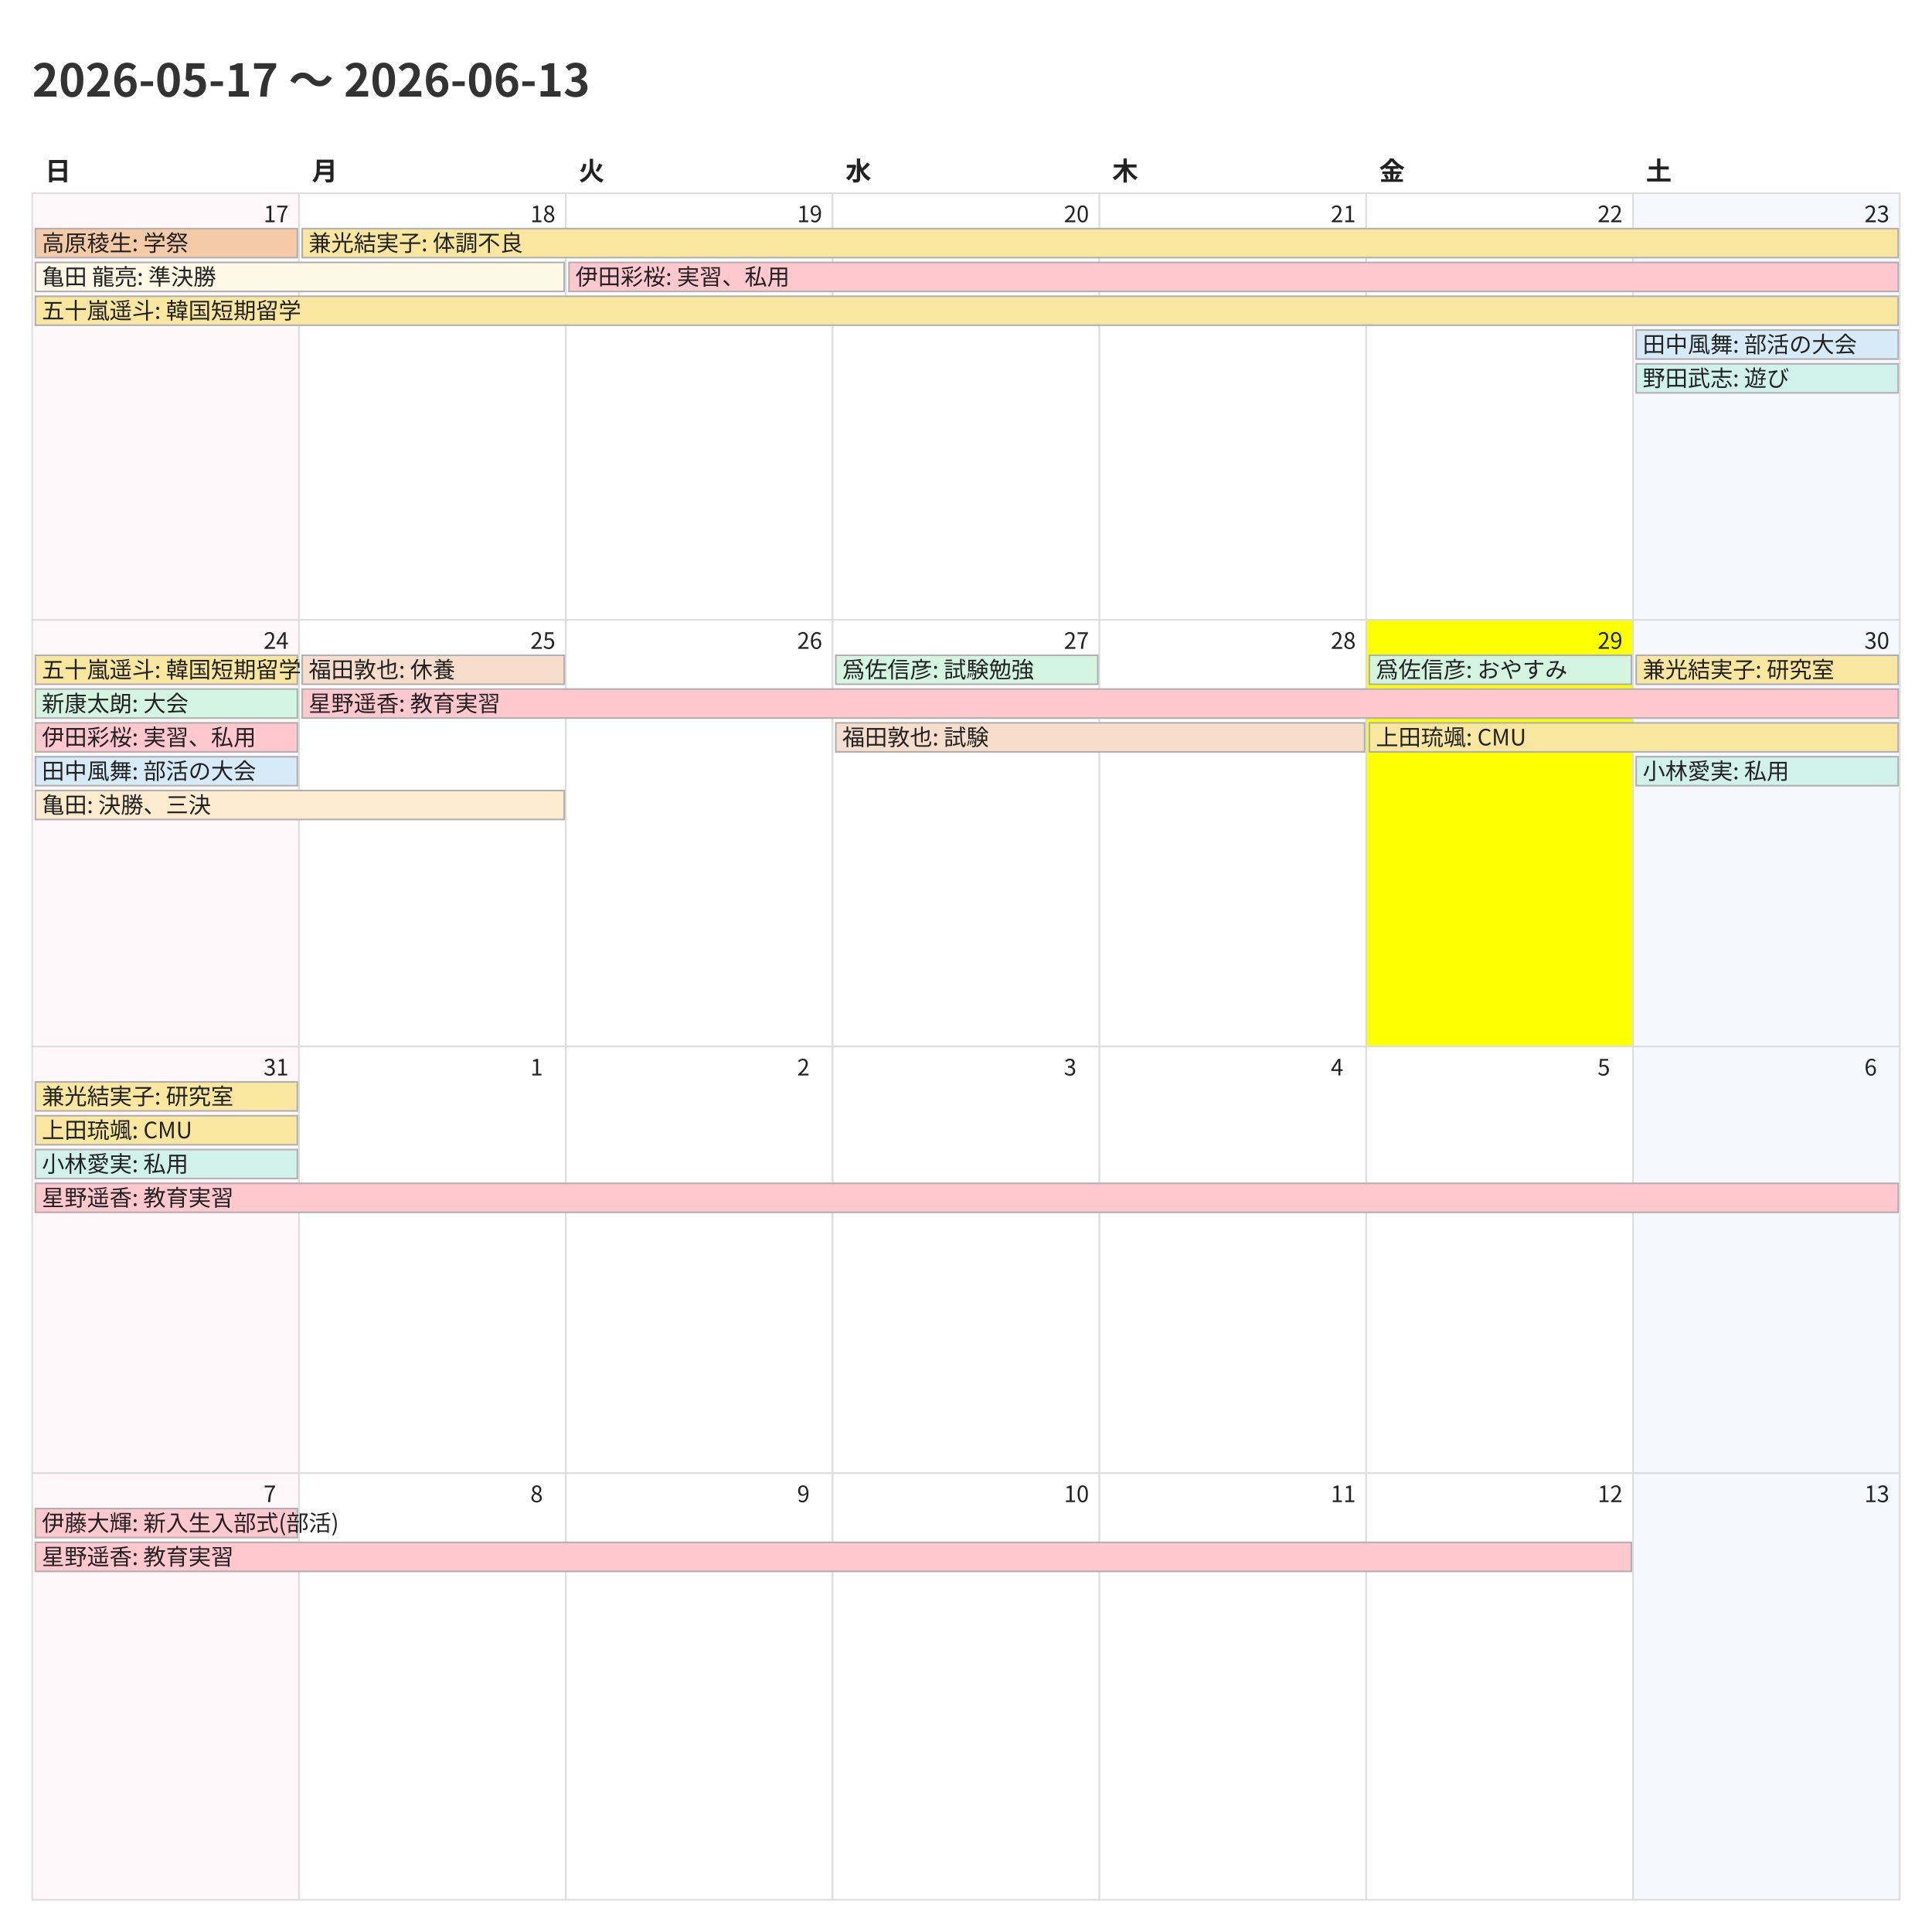
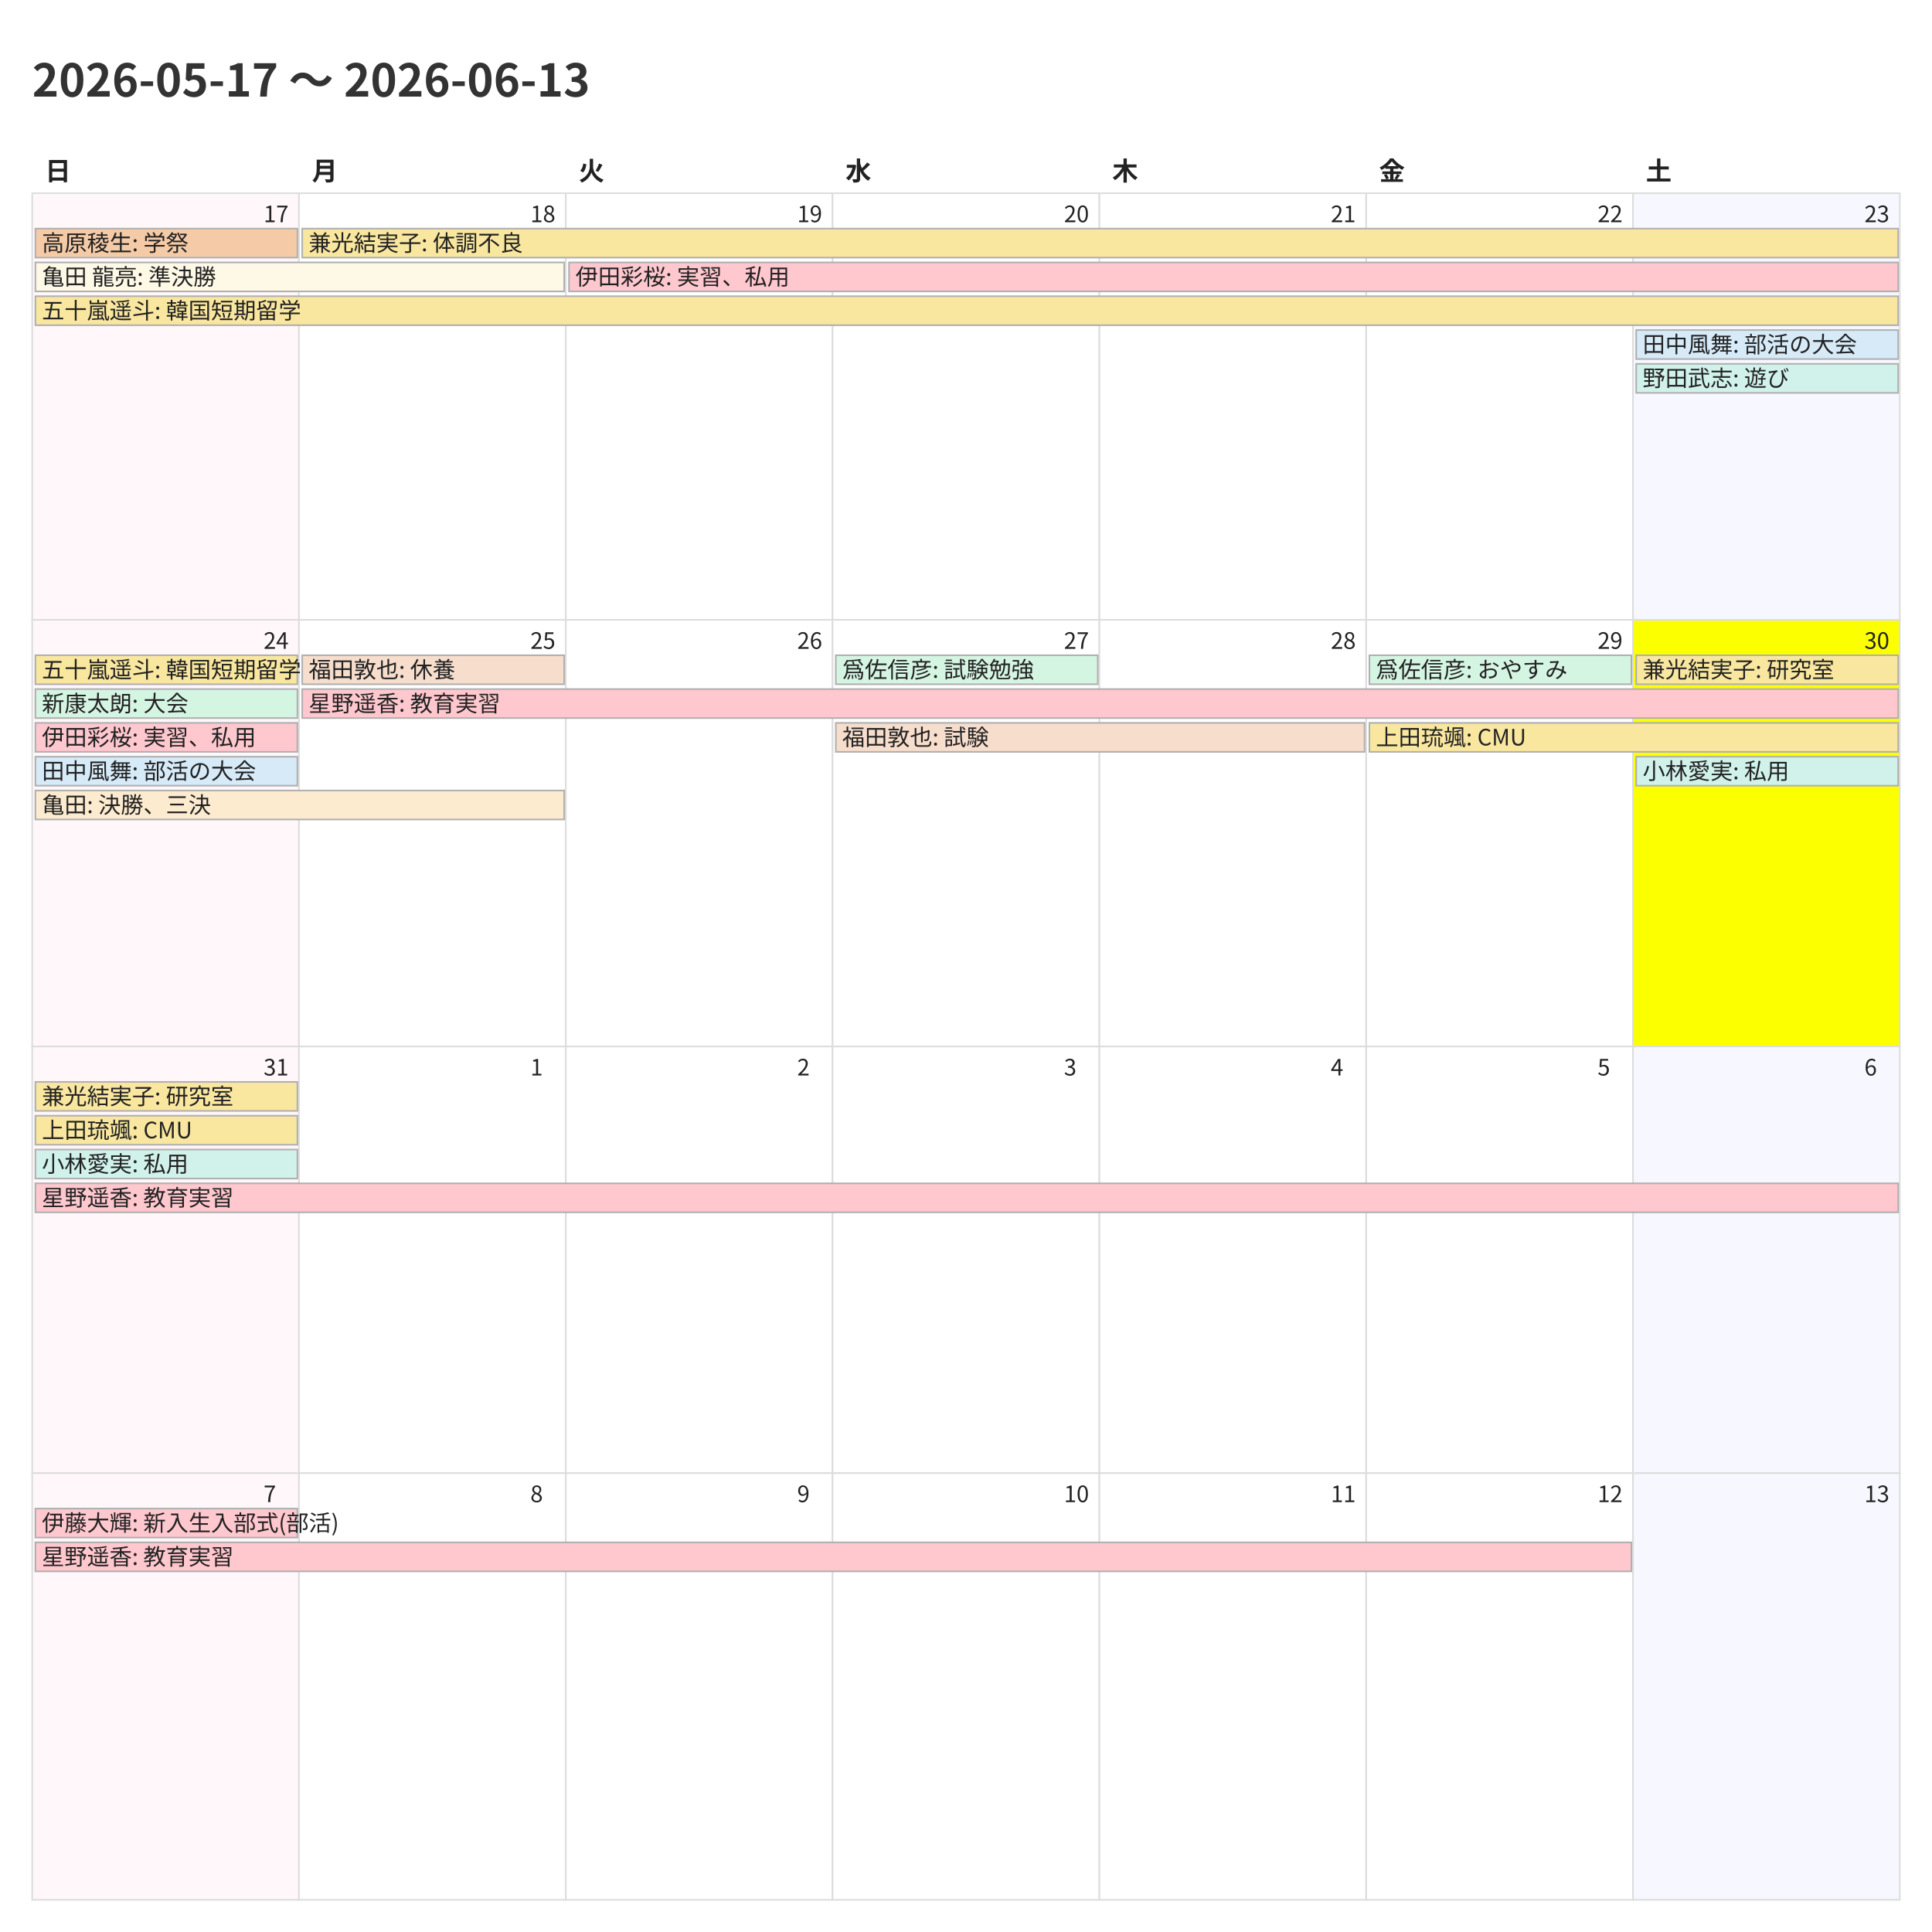
<svg xmlns="http://www.w3.org/2000/svg" width="1200" height="1200">
  <style>
    @charset "UTF-8";
    .title {
      font-family: "Noto Sans CJK JP","Noto Sans JP","IPAexGothic",
                   "Yu Gothic","Hiragino Kaku Gothic ProN",sans-serif;
      font-size: 28px; font-weight: 700; fill: #333;
    }
    .weekday, .day-number, .event {
      font-family: "Noto Sans CJK JP","Noto Sans JP","IPAexGothic",
                   "Yu Gothic","Hiragino Kaku Gothic ProN",sans-serif;
      fill: #222;
    }
    .weekday { font-size: 16px; font-weight: 600; }
    .day-number { font-size: 14px; }
    .event { font-size: 14px; }
    .cell { fill: #fff; stroke: #ddd; }
  </style>
  <rect x="0" y="0" width="1200" height="1200" fill="#fff" />
  <text class="title" x="20" y="60">2026-05-17 〜 2026-06-13</text>
  <text class="weekday" x="28.0" y="112">日</text>
  <text class="weekday" x="193.714" y="112">月</text>
  <text class="weekday" x="359.429" y="112">火</text>
  <text class="weekday" x="525.143" y="112">水</text>
  <text class="weekday" x="690.857" y="112">木</text>
  <text class="weekday" x="856.571" y="112">金</text>
  <text class="weekday" x="1022.286" y="112">土</text>
  <rect x="20.0" y="120.0" width="165.714" height="265.0" fill="#fff7f9" stroke="#ddd" />
  <text class="day-number" x="163.714" y="138.0">17</text>
  <rect x="185.714" y="120.0" width="165.714" height="265.0" fill="#ffffff" stroke="#ddd" />
  <text class="day-number" x="329.429" y="138.0">18</text>
  <rect x="351.429" y="120.0" width="165.714" height="265.0" fill="#ffffff" stroke="#ddd" />
  <text class="day-number" x="495.143" y="138.0">19</text>
  <rect x="517.143" y="120.0" width="165.714" height="265.0" fill="#ffffff" stroke="#ddd" />
  <text class="day-number" x="660.857" y="138.0">20</text>
  <rect x="682.857" y="120.0" width="165.714" height="265.0" fill="#ffffff" stroke="#ddd" />
  <text class="day-number" x="826.571" y="138.0">21</text>
  <rect x="848.571" y="120.0" width="165.714" height="265.0" fill="#ffffff" stroke="#ddd" />
  <text class="day-number" x="992.286" y="138.0">22</text>
  <rect x="1014.286" y="120.0" width="165.714" height="265.0" fill="#f7f7ff" stroke="#ddd" />
  <text class="day-number" x="1158.0" y="138.0">23</text>
  <rect x="20.0" y="385.0" width="165.714" height="265.0" fill="#fff7f9" stroke="#ddd" />
  <text class="day-number" x="163.714" y="403.0">24</text>
  <rect x="185.714" y="385.0" width="165.714" height="265.0" fill="#ffffff" stroke="#ddd" />
  <text class="day-number" x="329.429" y="403.0">25</text>
  <rect x="351.429" y="385.0" width="165.714" height="265.0" fill="#ffffff" stroke="#ddd" />
  <text class="day-number" x="495.143" y="403.0">26</text>
  <rect x="517.143" y="385.0" width="165.714" height="265.0" fill="#ffffff" stroke="#ddd" />
  <text class="day-number" x="660.857" y="403.0">27</text>
  <rect x="682.857" y="385.0" width="165.714" height="265.0" fill="#ffffff" stroke="#ddd" />
  <text class="day-number" x="826.571" y="403.0">28</text>
-   <rect x="848.571" y="385.0" width="165.714" height="265.0" fill="#fbff00" stroke="#ddd" />
+   <rect x="848.571" y="385.0" width="165.714" height="265.0" fill="#ffffff" stroke="#ddd" />
  <text class="day-number" x="992.286" y="403.0">29</text>
-   <rect x="1014.286" y="385.0" width="165.714" height="265.0" fill="#f7f7ff" stroke="#ddd" />
+   <rect x="1014.286" y="385.0" width="165.714" height="265.0" fill="#fbff00" stroke="#ddd" />
  <text class="day-number" x="1158.0" y="403.0">30</text>
  <rect x="20.0" y="650.0" width="165.714" height="265.0" fill="#fff7f9" stroke="#ddd" />
  <text class="day-number" x="163.714" y="668.0">31</text>
  <rect x="185.714" y="650.0" width="165.714" height="265.0" fill="#ffffff" stroke="#ddd" />
  <text class="day-number" x="329.429" y="668.0">1</text>
  <rect x="351.429" y="650.0" width="165.714" height="265.0" fill="#ffffff" stroke="#ddd" />
  <text class="day-number" x="495.143" y="668.0">2</text>
  <rect x="517.143" y="650.0" width="165.714" height="265.0" fill="#ffffff" stroke="#ddd" />
  <text class="day-number" x="660.857" y="668.0">3</text>
  <rect x="682.857" y="650.0" width="165.714" height="265.0" fill="#ffffff" stroke="#ddd" />
  <text class="day-number" x="826.571" y="668.0">4</text>
  <rect x="848.571" y="650.0" width="165.714" height="265.0" fill="#ffffff" stroke="#ddd" />
  <text class="day-number" x="992.286" y="668.0">5</text>
  <rect x="1014.286" y="650.0" width="165.714" height="265.0" fill="#f7f7ff" stroke="#ddd" />
  <text class="day-number" x="1158.0" y="668.0">6</text>
  <rect x="20.0" y="915.0" width="165.714" height="265.0" fill="#fff7f9" stroke="#ddd" />
  <text class="day-number" x="163.714" y="933.0">7</text>
  <rect x="185.714" y="915.0" width="165.714" height="265.0" fill="#ffffff" stroke="#ddd" />
  <text class="day-number" x="329.429" y="933.0">8</text>
  <rect x="351.429" y="915.0" width="165.714" height="265.0" fill="#ffffff" stroke="#ddd" />
  <text class="day-number" x="495.143" y="933.0">9</text>
  <rect x="517.143" y="915.0" width="165.714" height="265.0" fill="#ffffff" stroke="#ddd" />
  <text class="day-number" x="660.857" y="933.0">10</text>
  <rect x="682.857" y="915.0" width="165.714" height="265.0" fill="#ffffff" stroke="#ddd" />
  <text class="day-number" x="826.571" y="933.0">11</text>
  <rect x="848.571" y="915.0" width="165.714" height="265.0" fill="#ffffff" stroke="#ddd" />
  <text class="day-number" x="992.286" y="933.0">12</text>
  <rect x="1014.286" y="915.0" width="165.714" height="265.0" fill="#f7f7ff" stroke="#ddd" />
  <text class="day-number" x="1158.0" y="933.0">13</text>
  <rect x="22.0" y="142.0" width="162.714" height="18" fill="#f5cba7" stroke="#b0b0b0" />
  <text class="event" x="26.0" y="156.0">高原稜生: 学祭</text>
  <rect x="22.0" y="163.0" width="328.429" height="18" fill="#fef9e7" stroke="#b0b0b0" />
  <text class="event" x="26.0" y="177.0">亀田 龍亮: 準決勝</text>
  <rect x="22.0" y="184.0" width="1157.0" height="18" fill="#f9e79f" stroke="#b0b0b0" />
  <text class="event" x="26.0" y="198.0">五十嵐遥斗: 韓国短期留学</text>
  <rect x="187.714" y="142.0" width="991.286" height="18" fill="#f9e79f" stroke="#b0b0b0" />
  <text class="event" x="191.714" y="156.0">兼光結実子: 体調不良</text>
  <rect x="353.429" y="163.0" width="825.571" height="18" fill="#ffc7ce" stroke="#b0b0b0" />
  <text class="event" x="357.429" y="177.0">伊田彩桜: 実習、私用</text>
  <rect x="1016.286" y="205.0" width="162.714" height="18" fill="#d6eaf8" stroke="#b0b0b0" />
  <text class="event" x="1020.286" y="219.0">田中風舞: 部活の大会</text>
  <rect x="1016.286" y="226.0" width="162.714" height="18" fill="#d1f2eb" stroke="#b0b0b0" />
  <text class="event" x="1020.286" y="240.0">野田武志: 遊び</text>
  <rect x="22.0" y="407.0" width="162.714" height="18" fill="#f9e79f" stroke="#b0b0b0" />
  <text class="event" x="26.0" y="421.0">五十嵐遥斗: 韓国短期留学</text>
  <rect x="22.0" y="428.0" width="162.714" height="18" fill="#d5f5e3" stroke="#b0b0b0" />
  <text class="event" x="26.0" y="442.0">新康太朗: 大会</text>
  <rect x="22.0" y="449.0" width="162.714" height="18" fill="#ffc7ce" stroke="#b0b0b0" />
  <text class="event" x="26.0" y="463.0">伊田彩桜: 実習、私用</text>
  <rect x="22.0" y="470.0" width="162.714" height="18" fill="#d6eaf8" stroke="#b0b0b0" />
  <text class="event" x="26.0" y="484.0">田中風舞: 部活の大会</text>
  <rect x="22.0" y="491.0" width="328.429" height="18" fill="#fdebd0" stroke="#b0b0b0" />
  <text class="event" x="26.0" y="505.0">亀田: 決勝、三決</text>
  <rect x="187.714" y="407.0" width="162.714" height="18" fill="#f6ddcc" stroke="#b0b0b0" />
  <text class="event" x="191.714" y="421.0">福田敦也: 休養</text>
  <rect x="187.714" y="428.0" width="991.286" height="18" fill="#ffc7ce" stroke="#b0b0b0" />
  <text class="event" x="191.714" y="442.0">星野遥香: 教育実習</text>
  <rect x="519.143" y="407.0" width="162.714" height="18" fill="#d5f5e3" stroke="#b0b0b0" />
  <text class="event" x="523.143" y="421.0">爲佐信彦: 試験勉強</text>
  <rect x="519.143" y="449.0" width="328.429" height="18" fill="#f6ddcc" stroke="#b0b0b0" />
  <text class="event" x="523.143" y="463.0">福田敦也: 試験</text>
  <rect x="850.571" y="407.0" width="162.714" height="18" fill="#d5f5e3" stroke="#b0b0b0" />
  <text class="event" x="854.571" y="421.0">爲佐信彦: おやすみ</text>
  <rect x="850.571" y="449.0" width="328.429" height="18" fill="#f9e79f" stroke="#b0b0b0" />
  <text class="event" x="854.571" y="463.0">上田琉颯: CMU</text>
  <rect x="1016.286" y="407.0" width="162.714" height="18" fill="#f9e79f" stroke="#b0b0b0" />
  <text class="event" x="1020.286" y="421.0">兼光結実子: 研究室</text>
  <rect x="1016.286" y="470.0" width="162.714" height="18" fill="#d1f2eb" stroke="#b0b0b0" />
  <text class="event" x="1020.286" y="484.0">小林愛実: 私用</text>
  <rect x="22.0" y="672.0" width="162.714" height="18" fill="#f9e79f" stroke="#b0b0b0" />
  <text class="event" x="26.0" y="686.0">兼光結実子: 研究室</text>
  <rect x="22.0" y="693.0" width="162.714" height="18" fill="#f9e79f" stroke="#b0b0b0" />
  <text class="event" x="26.0" y="707.0">上田琉颯: CMU</text>
  <rect x="22.0" y="714.0" width="162.714" height="18" fill="#d1f2eb" stroke="#b0b0b0" />
  <text class="event" x="26.0" y="728.0">小林愛実: 私用</text>
  <rect x="22.0" y="735.0" width="1157.0" height="18" fill="#ffc7ce" stroke="#b0b0b0" />
  <text class="event" x="26.0" y="749.0">星野遥香: 教育実習</text>
  <rect x="22.0" y="937.0" width="162.714" height="18" fill="#ffc7ce" stroke="#b0b0b0" />
  <text class="event" x="26.0" y="951.0">伊藤大輝: 新入生入部式(部活)</text>
  <rect x="22.0" y="958.0" width="991.286" height="18" fill="#ffc7ce" stroke="#b0b0b0" />
  <text class="event" x="26.0" y="972.0">星野遥香: 教育実習</text>
</svg>
